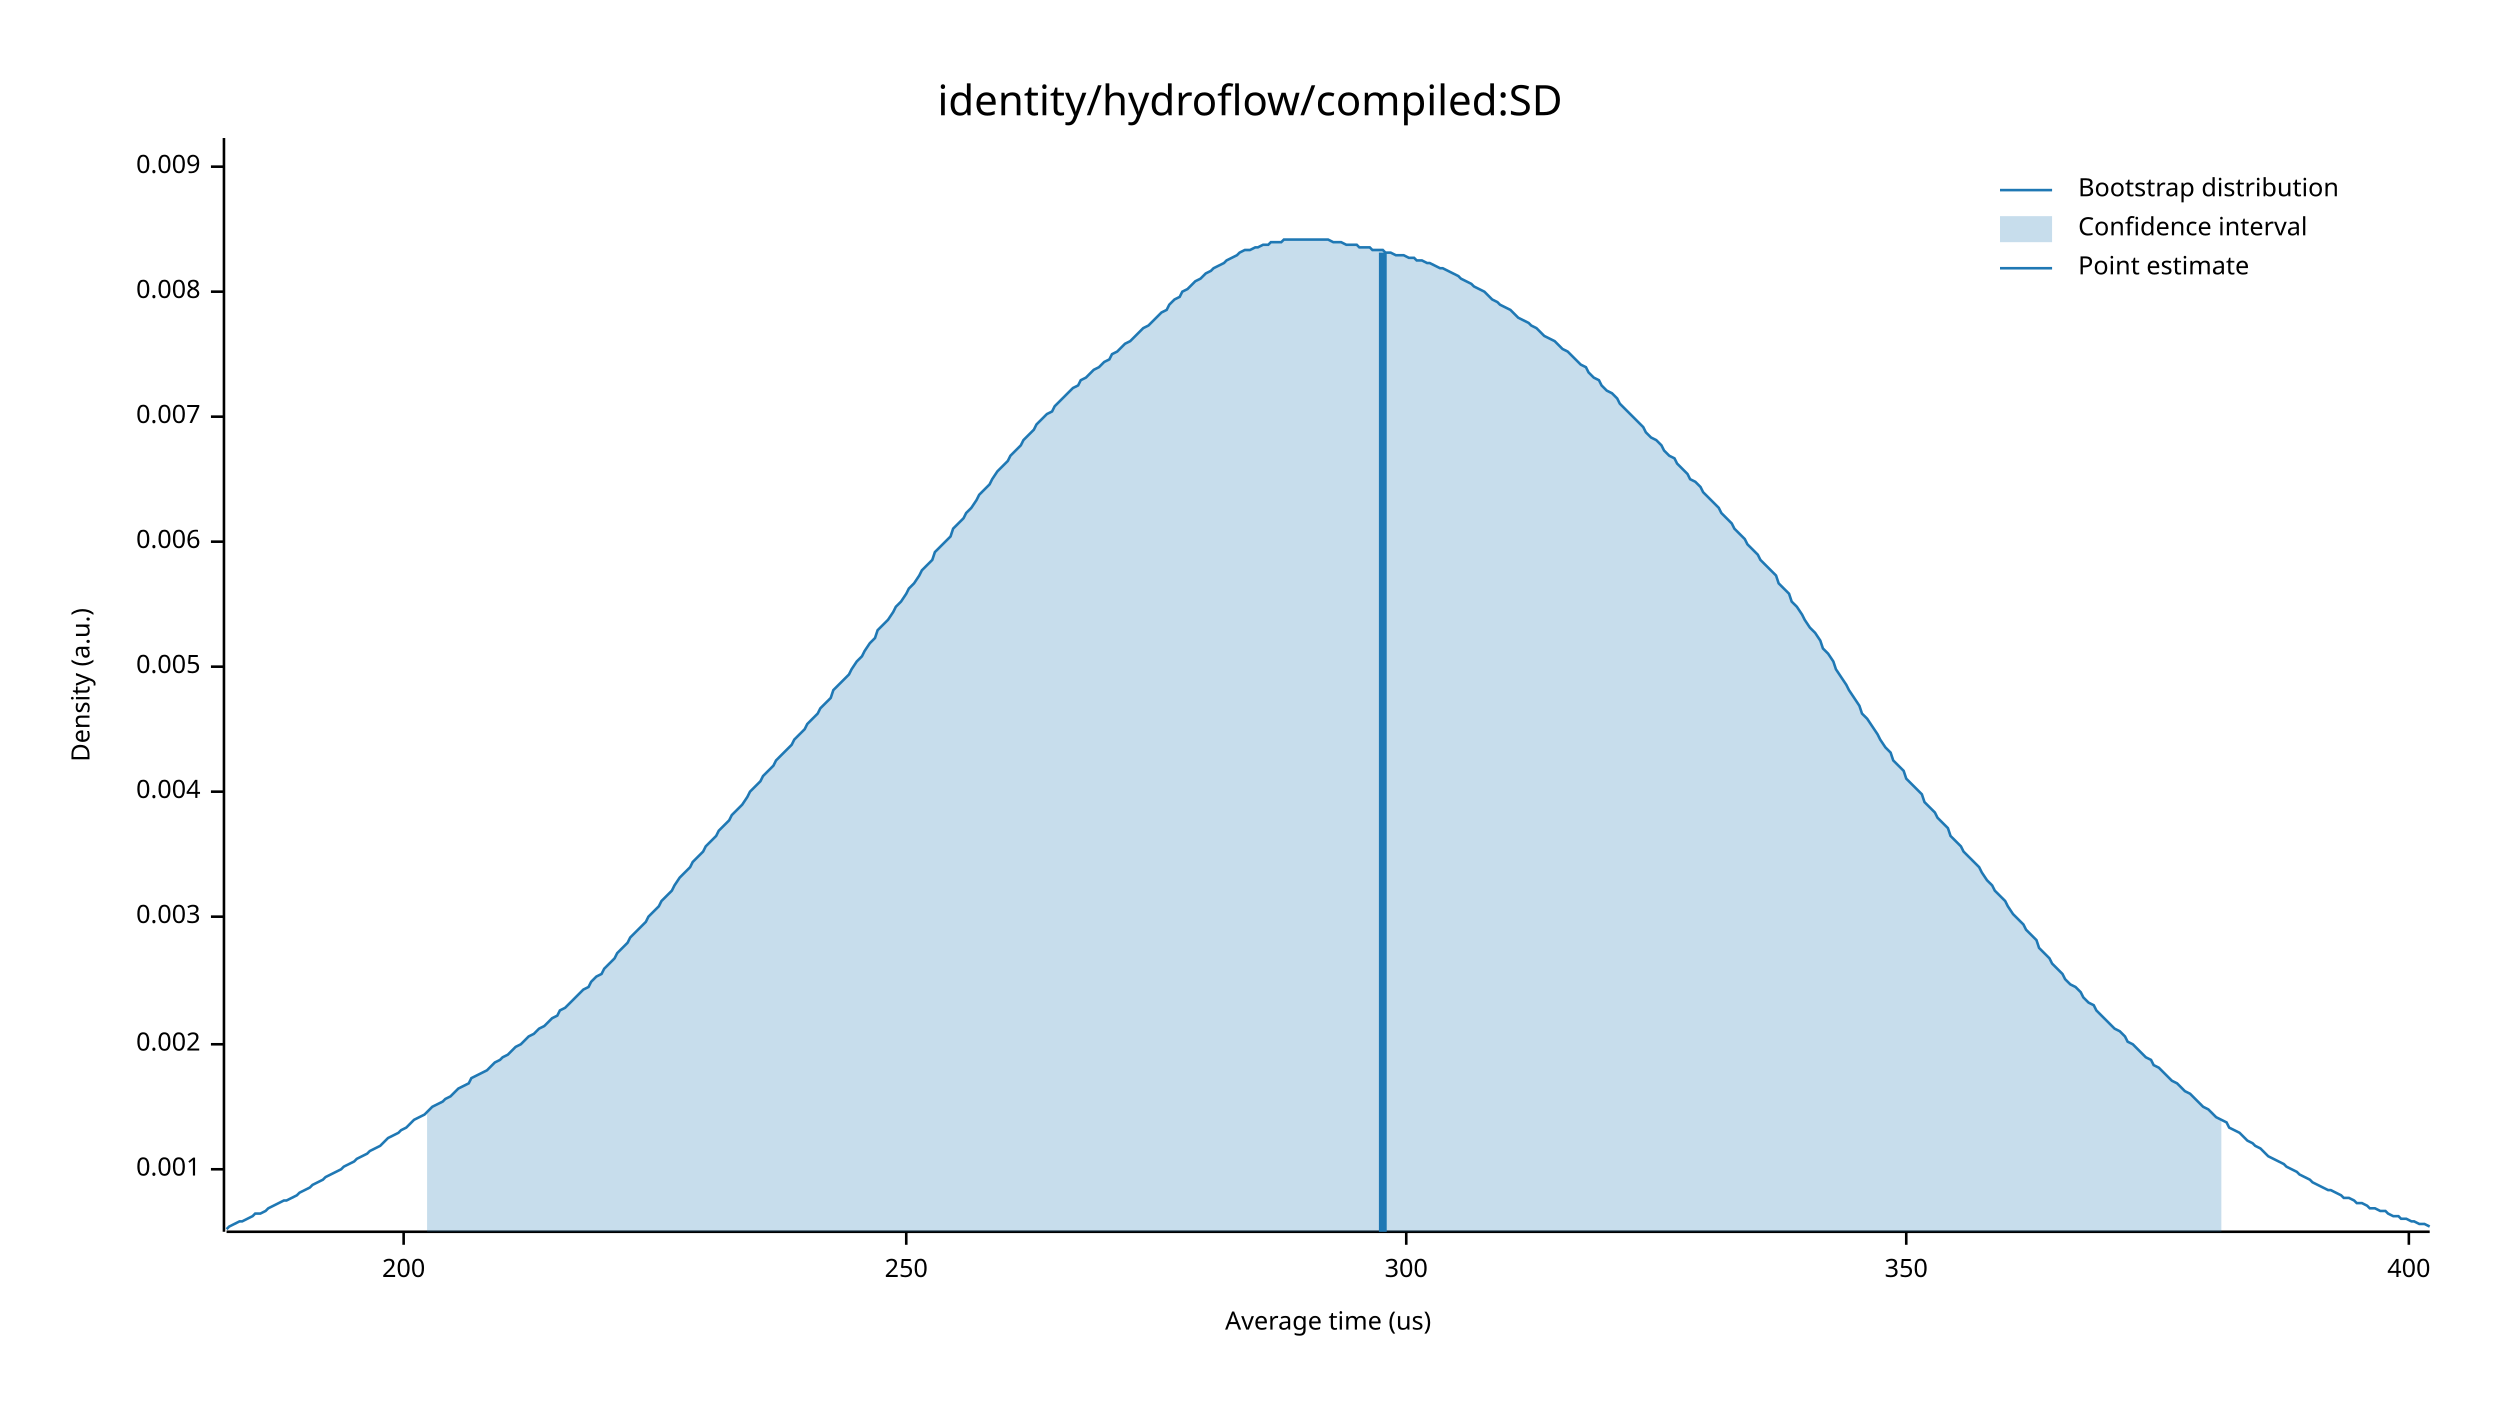
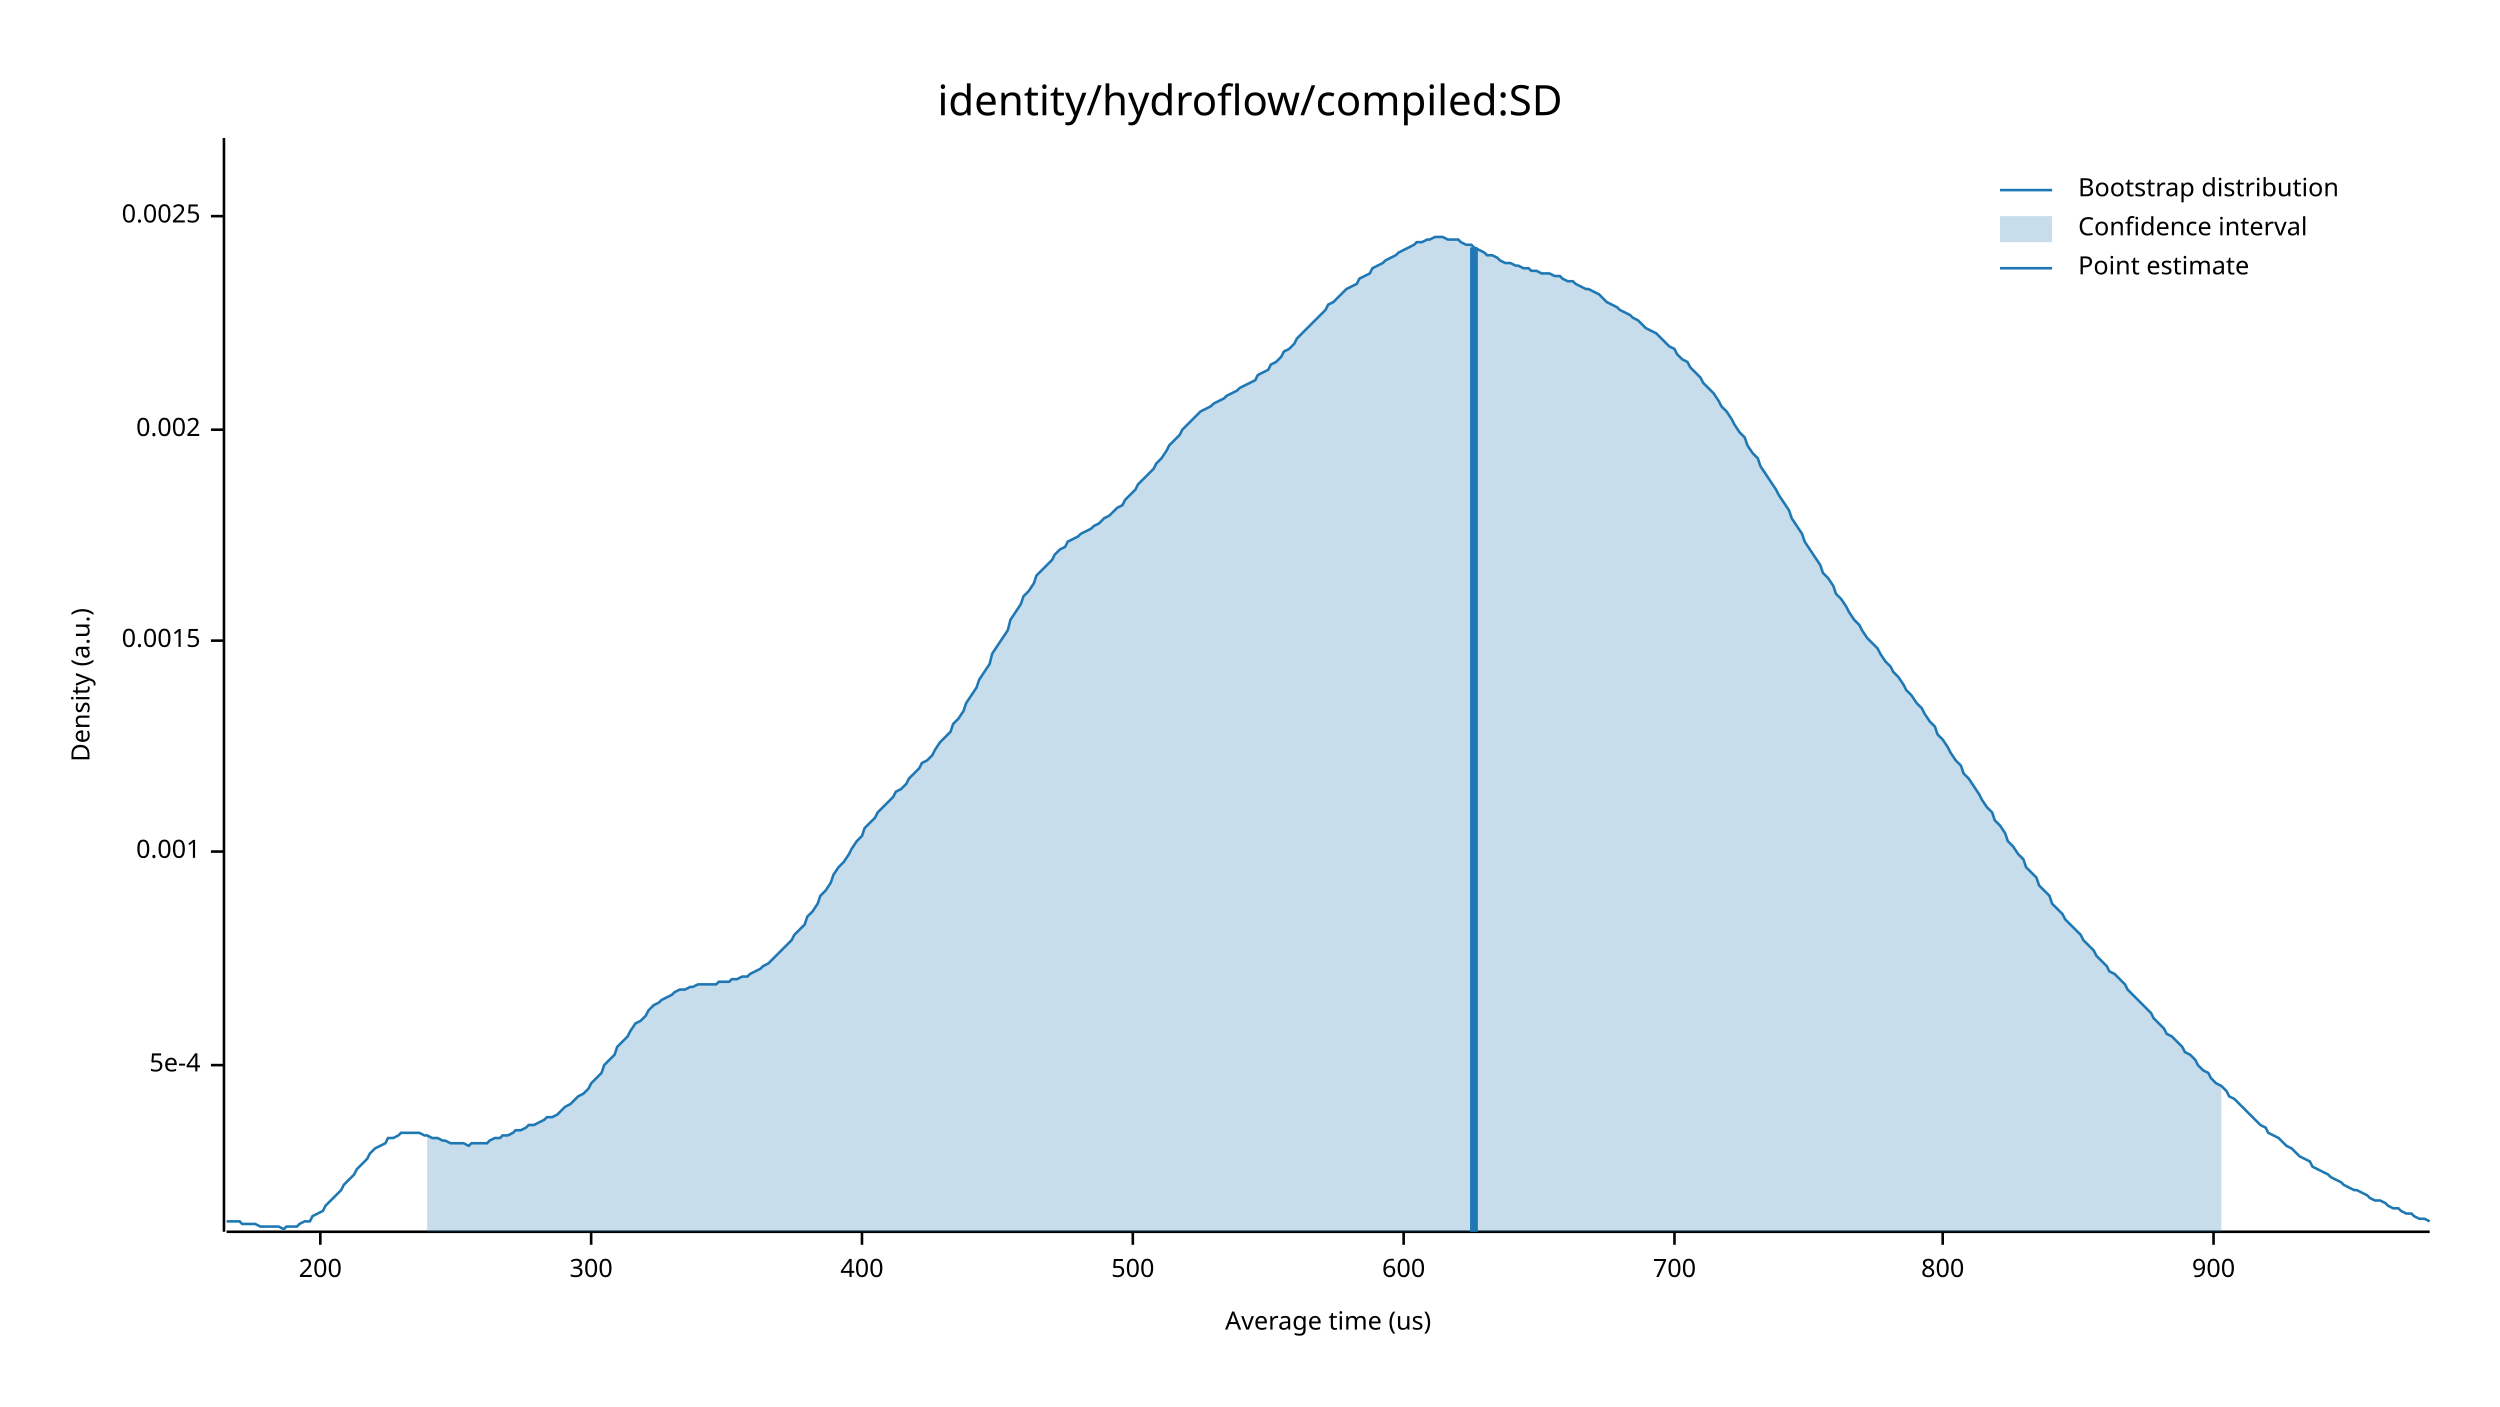
<svg xmlns="http://www.w3.org/2000/svg" width="960" height="540" viewBox="0 0 960 540">
  <text x="480" y="32" dy="0.76em" text-anchor="middle" font-family="sans-serif" font-size="16.129" opacity="1" fill="#000000">
identity/hydroflow/compiled:SD
</text>
  <text x="27" y="263" dy="0.76em" text-anchor="middle" font-family="sans-serif" font-size="9.677" opacity="1" fill="#000000" transform="rotate(270, 27, 263)">
Density (a.u.)
</text>
  <text x="510" y="513" dy="-0.5ex" text-anchor="middle" font-family="sans-serif" font-size="9.677" opacity="1" fill="#000000">
Average time (us)
</text>
  <polyline fill="none" opacity="1" stroke="#000000" stroke-width="1" points="86,53 86,473 " />
-   <text x="77" y="449" dy="0.5ex" text-anchor="end" font-family="sans-serif" font-size="9.677" opacity="1" fill="#000000">
+   <text x="77" y="409" dy="0.5ex" text-anchor="end" font-family="sans-serif" font-size="9.677" opacity="1" fill="#000000">
+ 5e-4
+ </text>
+   <polyline fill="none" opacity="1" stroke="#000000" stroke-width="1" points="81,409 86,409 " />
+   <text x="77" y="327" dy="0.5ex" text-anchor="end" font-family="sans-serif" font-size="9.677" opacity="1" fill="#000000">
0.001
</text>
-   <polyline fill="none" opacity="1" stroke="#000000" stroke-width="1" points="81,449 86,449 " />
-   <text x="77" y="401" dy="0.5ex" text-anchor="end" font-family="sans-serif" font-size="9.677" opacity="1" fill="#000000">
+   <polyline fill="none" opacity="1" stroke="#000000" stroke-width="1" points="81,327 86,327 " />
+   <text x="77" y="246" dy="0.5ex" text-anchor="end" font-family="sans-serif" font-size="9.677" opacity="1" fill="#000000">
+ 0.0015
+ </text>
+   <polyline fill="none" opacity="1" stroke="#000000" stroke-width="1" points="81,246 86,246 " />
+   <text x="77" y="165" dy="0.5ex" text-anchor="end" font-family="sans-serif" font-size="9.677" opacity="1" fill="#000000">
0.002
</text>
-   <polyline fill="none" opacity="1" stroke="#000000" stroke-width="1" points="81,401 86,401 " />
-   <text x="77" y="352" dy="0.5ex" text-anchor="end" font-family="sans-serif" font-size="9.677" opacity="1" fill="#000000">
- 0.003
+   <polyline fill="none" opacity="1" stroke="#000000" stroke-width="1" points="81,165 86,165 " />
+   <text x="77" y="83" dy="0.5ex" text-anchor="end" font-family="sans-serif" font-size="9.677" opacity="1" fill="#000000">
+ 0.0025
</text>
-   <polyline fill="none" opacity="1" stroke="#000000" stroke-width="1" points="81,352 86,352 " />
-   <text x="77" y="304" dy="0.5ex" text-anchor="end" font-family="sans-serif" font-size="9.677" opacity="1" fill="#000000">
- 0.004
- </text>
-   <polyline fill="none" opacity="1" stroke="#000000" stroke-width="1" points="81,304 86,304 " />
-   <text x="77" y="256" dy="0.5ex" text-anchor="end" font-family="sans-serif" font-size="9.677" opacity="1" fill="#000000">
- 0.005
- </text>
-   <polyline fill="none" opacity="1" stroke="#000000" stroke-width="1" points="81,256 86,256 " />
-   <text x="77" y="208" dy="0.5ex" text-anchor="end" font-family="sans-serif" font-size="9.677" opacity="1" fill="#000000">
- 0.006
- </text>
-   <polyline fill="none" opacity="1" stroke="#000000" stroke-width="1" points="81,208 86,208 " />
-   <text x="77" y="160" dy="0.5ex" text-anchor="end" font-family="sans-serif" font-size="9.677" opacity="1" fill="#000000">
- 0.007
- </text>
-   <polyline fill="none" opacity="1" stroke="#000000" stroke-width="1" points="81,160 86,160 " />
-   <text x="77" y="112" dy="0.5ex" text-anchor="end" font-family="sans-serif" font-size="9.677" opacity="1" fill="#000000">
- 0.008
- </text>
-   <polyline fill="none" opacity="1" stroke="#000000" stroke-width="1" points="81,112 86,112 " />
-   <text x="77" y="64" dy="0.5ex" text-anchor="end" font-family="sans-serif" font-size="9.677" opacity="1" fill="#000000">
- 0.009
- </text>
-   <polyline fill="none" opacity="1" stroke="#000000" stroke-width="1" points="81,64 86,64 " />
+   <polyline fill="none" opacity="1" stroke="#000000" stroke-width="1" points="81,83 86,83 " />
  <polyline fill="none" opacity="1" stroke="#000000" stroke-width="1" points="87,473 933,473 " />
-   <text x="155" y="483" dy="0.76em" text-anchor="middle" font-family="sans-serif" font-size="9.677" opacity="1" fill="#000000">
+   <text x="123" y="483" dy="0.76em" text-anchor="middle" font-family="sans-serif" font-size="9.677" opacity="1" fill="#000000">
200
</text>
-   <polyline fill="none" opacity="1" stroke="#000000" stroke-width="1" points="155,473 155,478 " />
-   <text x="348" y="483" dy="0.76em" text-anchor="middle" font-family="sans-serif" font-size="9.677" opacity="1" fill="#000000">
- 250
- </text>
-   <polyline fill="none" opacity="1" stroke="#000000" stroke-width="1" points="348,473 348,478 " />
-   <text x="540" y="483" dy="0.76em" text-anchor="middle" font-family="sans-serif" font-size="9.677" opacity="1" fill="#000000">
+   <polyline fill="none" opacity="1" stroke="#000000" stroke-width="1" points="123,473 123,478 " />
+   <text x="227" y="483" dy="0.76em" text-anchor="middle" font-family="sans-serif" font-size="9.677" opacity="1" fill="#000000">
300
</text>
-   <polyline fill="none" opacity="1" stroke="#000000" stroke-width="1" points="540,473 540,478 " />
-   <text x="732" y="483" dy="0.76em" text-anchor="middle" font-family="sans-serif" font-size="9.677" opacity="1" fill="#000000">
- 350
- </text>
-   <polyline fill="none" opacity="1" stroke="#000000" stroke-width="1" points="732,473 732,478 " />
-   <text x="925" y="483" dy="0.76em" text-anchor="middle" font-family="sans-serif" font-size="9.677" opacity="1" fill="#000000">
+   <polyline fill="none" opacity="1" stroke="#000000" stroke-width="1" points="227,473 227,478 " />
+   <text x="331" y="483" dy="0.76em" text-anchor="middle" font-family="sans-serif" font-size="9.677" opacity="1" fill="#000000">
400
</text>
-   <polyline fill="none" opacity="1" stroke="#000000" stroke-width="1" points="925,473 925,478 " />
-   <polyline fill="none" opacity="1" stroke="#1F78B4" stroke-width="1" points="87,472 88,471 90,470 92,469 93,469 95,468 97,467 98,466 100,466 102,465 103,464 105,463 107,462 109,461 110,461 112,460 114,459 115,458 117,457 119,456 120,455 122,454 124,453 125,452 127,451 129,450 131,449 132,448 134,447 136,446 137,445 139,444 141,443 142,442 144,441 146,440 148,438 149,437 151,436 153,435 154,434 156,433 158,431 159,430 161,429 163,428 164,427 166,425 168,424 170,423 171,422 173,421 175,419 176,418 178,417 180,416 181,414 183,413 185,412 187,411 188,410 190,408 192,407 193,406 195,405 197,403 198,402 200,401 202,399 203,398 205,397 207,395 209,394 210,393 212,391 214,390 215,388 217,387 219,385 220,384 222,382 224,380 226,379 227,377 229,375 231,374 232,372 234,370 236,368 237,366 239,364 241,362 242,360 244,358 246,356 248,354 249,352 251,350 253,348 254,346 256,344 258,342 259,340 261,337 263,335 265,333 266,331 268,329 270,327 271,325 273,323 275,321 276,319 278,317 280,315 281,313 283,311 285,309 287,306 288,304 290,302 292,300 293,298 295,296 297,294 298,292 300,290 302,288 304,286 305,284 307,282 309,280 310,278 312,276 314,274 315,272 317,270 319,268 320,265 322,263 324,261 326,259 327,257 329,254 331,252 332,250 334,247 336,245 337,242 339,240 341,238 343,235 344,233 346,231 348,228 349,226 351,224 353,221 354,219 356,217 358,215 359,212 361,210 363,208 365,206 366,203 368,201 370,199 371,197 373,195 375,192 376,190 378,188 380,186 381,184 383,181 385,179 387,177 388,175 390,173 392,171 393,169 395,167 397,165 398,163 400,161 402,159 404,158 405,156 407,154 409,152 410,151 412,149 414,148 415,146 417,145 419,143 420,142 422,141 424,139 426,138 427,136 429,135 431,133 432,132 434,131 436,129 437,128 439,126 441,125 443,123 444,122 446,120 448,119 449,117 451,115 453,114 454,112 456,111 458,109 459,108 461,107 463,105 465,104 466,103 468,102 470,101 471,100 473,99 475,98 476,97 478,96 480,96 482,95 483,95 485,94 487,94 488,93 490,93 492,93 493,92 495,92 497,92 498,92 500,92 502,92 504,92 505,92 507,92 509,92 510,92 512,93 514,93 515,93 517,94 519,94 521,94 522,95 524,95 526,95 527,96 529,96 531,96 532,97 534,97 536,98 537,98 539,98 541,99 543,99 544,100 546,100 548,101 549,101 551,102 553,103 554,103 556,104 558,105 560,106 561,107 563,108 565,109 566,110 568,111 570,112 571,113 573,115 575,116 576,117 578,118 580,119 582,121 583,122 585,123 587,124 588,125 590,126 592,128 593,129 595,130 597,131 599,133 600,134 602,135 604,137 605,138 607,140 609,141 610,143 612,145 614,146 615,148 617,150 619,151 621,153 622,155 624,157 626,159 627,160 629,162 631,164 632,166 634,168 636,169 638,171 639,173 641,175 643,176 644,178 646,180 648,182 649,184 651,185 653,187 654,189 656,191 658,193 660,195 661,197 663,199 665,201 666,203 668,205 670,207 671,209 673,211 675,213 676,215 678,217 680,219 682,221 683,224 685,226 687,228 688,231 690,233 692,236 693,238 695,241 697,243 699,246 700,249 702,251 704,254 705,257 707,260 709,263 710,265 712,268 714,271 715,274 717,276 719,279 721,282 722,284 724,287 726,289 727,292 729,294 731,296 732,299 734,301 736,303 738,305 739,308 741,310 743,312 744,314 746,316 748,318 749,321 751,323 753,325 754,327 756,329 758,331 760,333 761,335 763,338 765,340 766,342 768,344 770,346 771,348 773,351 775,353 777,355 778,357 780,359 782,361 783,364 785,366 787,368 788,370 790,372 792,374 793,376 795,378 797,379 799,381 800,383 802,385 804,386 805,388 807,390 809,392 810,393 812,395 814,396 816,398 817,400 819,401 821,403 822,404 824,406 826,407 827,409 829,410 831,412 832,413 834,415 836,416 838,418 839,419 841,420 843,422 844,423 846,425 848,426 849,427 851,429 853,430 855,431 856,433 858,434 860,435 861,436 863,438 865,439 866,440 868,441 870,443 871,444 873,445 875,446 877,447 878,448 880,449 882,450 883,451 885,452 887,453 888,454 890,455 892,456 894,457 895,457 897,458 899,459 900,460 902,460 904,461 905,462 907,462 909,463 910,464 912,464 914,465 916,465 917,466 919,467 921,467 922,468 924,468 926,469 927,469 929,470 931,470 933,471 " />
-   <polygon opacity="0.25" fill="#1F78B4" points="164,427 166,425 168,424 170,423 171,422 173,421 175,419 176,418 178,417 180,416 181,414 183,413 185,412 187,411 188,410 190,408 192,407 193,406 195,405 197,403 198,402 200,401 202,399 203,398 205,397 207,395 209,394 210,393 212,391 214,390 215,388 217,387 219,385 220,384 222,382 224,380 226,379 227,377 229,375 231,374 232,372 234,370 236,368 237,366 239,364 241,362 242,360 244,358 246,356 248,354 249,352 251,350 253,348 254,346 256,344 258,342 259,340 261,337 263,335 265,333 266,331 268,329 270,327 271,325 273,323 275,321 276,319 278,317 280,315 281,313 283,311 285,309 287,306 288,304 290,302 292,300 293,298 295,296 297,294 298,292 300,290 302,288 304,286 305,284 307,282 309,280 310,278 312,276 314,274 315,272 317,270 319,268 320,265 322,263 324,261 326,259 327,257 329,254 331,252 332,250 334,247 336,245 337,242 339,240 341,238 343,235 344,233 346,231 348,228 349,226 351,224 353,221 354,219 356,217 358,215 359,212 361,210 363,208 365,206 366,203 368,201 370,199 371,197 373,195 375,192 376,190 378,188 380,186 381,184 383,181 385,179 387,177 388,175 390,173 392,171 393,169 395,167 397,165 398,163 400,161 402,159 404,158 405,156 407,154 409,152 410,151 412,149 414,148 415,146 417,145 419,143 420,142 422,141 424,139 426,138 427,136 429,135 431,133 432,132 434,131 436,129 437,128 439,126 441,125 443,123 444,122 446,120 448,119 449,117 451,115 453,114 454,112 456,111 458,109 459,108 461,107 463,105 465,104 466,103 468,102 470,101 471,100 473,99 475,98 476,97 478,96 480,96 482,95 483,95 485,94 487,94 488,93 490,93 492,93 493,92 495,92 497,92 498,92 500,92 502,92 504,92 505,92 507,92 509,92 510,92 512,93 514,93 515,93 517,94 519,94 521,94 522,95 524,95 526,95 527,96 529,96 531,96 532,97 534,97 536,98 537,98 539,98 541,99 543,99 544,100 546,100 548,101 549,101 551,102 553,103 554,103 556,104 558,105 560,106 561,107 563,108 565,109 566,110 568,111 570,112 571,113 573,115 575,116 576,117 578,118 580,119 582,121 583,122 585,123 587,124 588,125 590,126 592,128 593,129 595,130 597,131 599,133 600,134 602,135 604,137 605,138 607,140 609,141 610,143 612,145 614,146 615,148 617,150 619,151 621,153 622,155 624,157 626,159 627,160 629,162 631,164 632,166 634,168 636,169 638,171 639,173 641,175 643,176 644,178 646,180 648,182 649,184 651,185 653,187 654,189 656,191 658,193 660,195 661,197 663,199 665,201 666,203 668,205 670,207 671,209 673,211 675,213 676,215 678,217 680,219 682,221 683,224 685,226 687,228 688,231 690,233 692,236 693,238 695,241 697,243 699,246 700,249 702,251 704,254 705,257 707,260 709,263 710,265 712,268 714,271 715,274 717,276 719,279 721,282 722,284 724,287 726,289 727,292 729,294 731,296 732,299 734,301 736,303 738,305 739,308 741,310 743,312 744,314 746,316 748,318 749,321 751,323 753,325 754,327 756,329 758,331 760,333 761,335 763,338 765,340 766,342 768,344 770,346 771,348 773,351 775,353 777,355 778,357 780,359 782,361 783,364 785,366 787,368 788,370 790,372 792,374 793,376 795,378 797,379 799,381 800,383 802,385 804,386 805,388 807,390 809,392 810,393 812,395 814,396 816,398 817,400 819,401 821,403 822,404 824,406 826,407 827,409 829,410 831,412 832,413 834,415 836,416 838,418 839,419 841,420 843,422 844,423 846,425 848,426 849,427 851,429 853,430 853,473 164,473 " />
-   <polyline fill="none" opacity="1" stroke="#1F78B4" stroke-width="3" points="531,473 531,97 " />
+   <polyline fill="none" opacity="1" stroke="#000000" stroke-width="1" points="331,473 331,478 " />
+   <text x="435" y="483" dy="0.76em" text-anchor="middle" font-family="sans-serif" font-size="9.677" opacity="1" fill="#000000">
+ 500
+ </text>
+   <polyline fill="none" opacity="1" stroke="#000000" stroke-width="1" points="435,473 435,478 " />
+   <text x="539" y="483" dy="0.76em" text-anchor="middle" font-family="sans-serif" font-size="9.677" opacity="1" fill="#000000">
+ 600
+ </text>
+   <polyline fill="none" opacity="1" stroke="#000000" stroke-width="1" points="539,473 539,478 " />
+   <text x="643" y="483" dy="0.76em" text-anchor="middle" font-family="sans-serif" font-size="9.677" opacity="1" fill="#000000">
+ 700
+ </text>
+   <polyline fill="none" opacity="1" stroke="#000000" stroke-width="1" points="643,473 643,478 " />
+   <text x="746" y="483" dy="0.76em" text-anchor="middle" font-family="sans-serif" font-size="9.677" opacity="1" fill="#000000">
+ 800
+ </text>
+   <polyline fill="none" opacity="1" stroke="#000000" stroke-width="1" points="746,473 746,478 " />
+   <text x="850" y="483" dy="0.76em" text-anchor="middle" font-family="sans-serif" font-size="9.677" opacity="1" fill="#000000">
+ 900
+ </text>
+   <polyline fill="none" opacity="1" stroke="#000000" stroke-width="1" points="850,473 850,478 " />
+   <polyline fill="none" opacity="1" stroke="#1F78B4" stroke-width="1" points="87,469 88,469 90,469 92,469 93,470 95,470 97,470 98,470 100,471 102,471 103,471 105,471 107,471 109,472 110,471 112,471 114,471 115,470 117,469 119,469 120,467 122,466 124,465 125,463 127,461 129,459 131,457 132,455 134,453 136,451 137,449 139,447 141,445 142,443 144,441 146,440 148,439 149,437 151,437 153,436 154,435 156,435 158,435 159,435 161,435 163,436 164,436 166,437 168,437 170,438 171,438 173,439 175,439 176,439 178,439 180,440 181,439 183,439 185,439 187,439 188,438 190,437 192,437 193,436 195,436 197,435 198,434 200,434 202,433 203,432 205,432 207,431 209,430 210,429 212,429 214,428 215,427 217,425 219,424 220,423 222,421 224,420 226,418 227,416 229,414 231,412 232,409 234,407 236,405 237,402 239,400 241,398 242,396 244,393 246,392 248,390 249,388 251,386 253,385 254,384 256,383 258,382 259,381 261,380 263,380 265,379 266,379 268,378 270,378 271,378 273,378 275,378 276,377 278,377 280,377 281,376 283,376 285,375 287,375 288,374 290,373 292,372 293,371 295,370 297,368 298,367 300,365 302,363 304,361 305,359 307,357 309,355 310,352 312,350 314,347 315,344 317,342 319,339 320,336 322,333 324,331 326,328 327,326 329,323 331,321 332,318 334,316 336,314 337,312 339,310 341,308 343,306 344,304 346,303 348,301 349,299 351,297 353,295 354,293 356,292 358,290 359,288 361,285 363,283 365,281 366,278 368,276 370,273 371,270 373,267 375,264 376,261 378,258 380,255 381,251 383,248 385,245 387,242 388,238 390,235 392,232 393,229 395,227 397,224 398,221 400,219 402,217 404,215 405,213 407,211 409,210 410,208 412,207 414,206 415,205 417,204 419,203 420,202 422,201 424,199 426,198 427,197 429,195 431,194 432,192 434,190 436,188 437,186 439,184 441,182 443,180 444,178 446,176 448,173 449,171 451,169 453,167 454,165 456,163 458,161 459,160 461,158 463,157 465,156 466,155 468,154 470,153 471,152 473,151 475,150 476,149 478,148 480,147 482,146 483,144 485,143 487,142 488,140 490,139 492,137 493,135 495,134 497,132 498,130 500,128 502,126 504,124 505,123 507,121 509,119 510,117 512,116 514,114 515,113 517,111 519,110 521,109 522,107 524,106 526,105 527,103 529,102 531,101 532,100 534,99 536,98 537,97 539,96 541,95 543,94 544,93 546,93 548,92 549,92 551,91 553,91 554,91 556,92 558,92 560,92 561,93 563,94 565,94 566,95 568,96 570,97 571,98 573,98 575,99 576,100 578,101 580,101 582,102 583,102 585,103 587,103 588,104 590,104 592,105 593,105 595,105 597,106 599,106 600,107 602,108 604,108 605,109 607,110 609,111 610,111 612,112 614,113 615,114 617,116 619,117 621,118 622,119 624,120 626,121 627,122 629,123 631,125 632,126 634,127 636,128 638,130 639,131 641,133 643,134 644,136 646,138 648,139 649,141 651,143 653,145 654,147 656,149 658,151 660,154 661,156 663,158 665,161 666,163 668,166 670,168 671,171 673,174 675,176 676,179 678,182 680,185 682,188 683,190 685,193 687,196 688,199 690,202 692,205 693,208 695,211 697,214 699,217 700,220 702,222 704,225 705,228 707,230 709,233 710,235 712,238 714,240 715,242 717,245 719,247 721,249 722,251 724,254 726,256 727,258 729,260 731,263 732,265 734,267 736,270 738,272 739,274 741,277 743,279 744,282 746,284 748,287 749,289 751,292 753,294 754,297 756,299 758,302 760,305 761,307 763,310 765,312 766,315 768,317 770,320 771,323 773,325 775,328 777,330 778,333 780,335 782,337 783,340 785,342 787,344 788,347 790,349 792,351 793,353 795,355 797,357 799,359 800,361 802,363 804,365 805,367 807,369 809,371 810,373 812,374 814,376 816,378 817,380 819,382 821,384 822,385 824,387 826,389 827,391 829,393 831,395 832,397 834,398 836,400 838,402 839,404 841,405 843,407 844,409 846,411 848,412 849,414 851,416 853,417 855,419 856,421 858,422 860,424 861,425 863,427 865,429 866,430 868,432 870,433 871,435 873,436 875,437 877,439 878,440 880,441 882,443 883,444 885,445 887,446 888,448 890,449 892,450 894,451 895,452 897,453 899,454 900,455 902,456 904,457 905,457 907,458 909,459 910,460 912,461 914,461 916,462 917,463 919,464 921,464 922,465 924,466 926,466 927,467 929,468 931,468 933,469 " />
+   <polygon opacity="0.25" fill="#1F78B4" points="164,436 166,437 168,437 170,438 171,438 173,439 175,439 176,439 178,439 180,440 181,439 183,439 185,439 187,439 188,438 190,437 192,437 193,436 195,436 197,435 198,434 200,434 202,433 203,432 205,432 207,431 209,430 210,429 212,429 214,428 215,427 217,425 219,424 220,423 222,421 224,420 226,418 227,416 229,414 231,412 232,409 234,407 236,405 237,402 239,400 241,398 242,396 244,393 246,392 248,390 249,388 251,386 253,385 254,384 256,383 258,382 259,381 261,380 263,380 265,379 266,379 268,378 270,378 271,378 273,378 275,378 276,377 278,377 280,377 281,376 283,376 285,375 287,375 288,374 290,373 292,372 293,371 295,370 297,368 298,367 300,365 302,363 304,361 305,359 307,357 309,355 310,352 312,350 314,347 315,344 317,342 319,339 320,336 322,333 324,331 326,328 327,326 329,323 331,321 332,318 334,316 336,314 337,312 339,310 341,308 343,306 344,304 346,303 348,301 349,299 351,297 353,295 354,293 356,292 358,290 359,288 361,285 363,283 365,281 366,278 368,276 370,273 371,270 373,267 375,264 376,261 378,258 380,255 381,251 383,248 385,245 387,242 388,238 390,235 392,232 393,229 395,227 397,224 398,221 400,219 402,217 404,215 405,213 407,211 409,210 410,208 412,207 414,206 415,205 417,204 419,203 420,202 422,201 424,199 426,198 427,197 429,195 431,194 432,192 434,190 436,188 437,186 439,184 441,182 443,180 444,178 446,176 448,173 449,171 451,169 453,167 454,165 456,163 458,161 459,160 461,158 463,157 465,156 466,155 468,154 470,153 471,152 473,151 475,150 476,149 478,148 480,147 482,146 483,144 485,143 487,142 488,140 490,139 492,137 493,135 495,134 497,132 498,130 500,128 502,126 504,124 505,123 507,121 509,119 510,117 512,116 514,114 515,113 517,111 519,110 521,109 522,107 524,106 526,105 527,103 529,102 531,101 532,100 534,99 536,98 537,97 539,96 541,95 543,94 544,93 546,93 548,92 549,92 551,91 553,91 554,91 556,92 558,92 560,92 561,93 563,94 565,94 566,95 568,96 570,97 571,98 573,98 575,99 576,100 578,101 580,101 582,102 583,102 585,103 587,103 588,104 590,104 592,105 593,105 595,105 597,106 599,106 600,107 602,108 604,108 605,109 607,110 609,111 610,111 612,112 614,113 615,114 617,116 619,117 621,118 622,119 624,120 626,121 627,122 629,123 631,125 632,126 634,127 636,128 638,130 639,131 641,133 643,134 644,136 646,138 648,139 649,141 651,143 653,145 654,147 656,149 658,151 660,154 661,156 663,158 665,161 666,163 668,166 670,168 671,171 673,174 675,176 676,179 678,182 680,185 682,188 683,190 685,193 687,196 688,199 690,202 692,205 693,208 695,211 697,214 699,217 700,220 702,222 704,225 705,228 707,230 709,233 710,235 712,238 714,240 715,242 717,245 719,247 721,249 722,251 724,254 726,256 727,258 729,260 731,263 732,265 734,267 736,270 738,272 739,274 741,277 743,279 744,282 746,284 748,287 749,289 751,292 753,294 754,297 756,299 758,302 760,305 761,307 763,310 765,312 766,315 768,317 770,320 771,323 773,325 775,328 777,330 778,333 780,335 782,337 783,340 785,342 787,344 788,347 790,349 792,351 793,353 795,355 797,357 799,359 800,361 802,363 804,365 805,367 807,369 809,371 810,373 812,374 814,376 816,378 817,380 819,382 821,384 822,385 824,387 826,389 827,391 829,393 831,395 832,397 834,398 836,400 838,402 839,404 841,405 843,407 844,409 846,411 848,412 849,414 851,416 853,417 853,473 164,473 " />
+   <polyline fill="none" opacity="1" stroke="#1F78B4" stroke-width="3" points="566,473 566,95 " />
  <text x="798" y="68" dy="0.76em" text-anchor="start" font-family="sans-serif" font-size="9.677" opacity="1" fill="#000000">
Bootstrap distribution
</text>
  <text x="798" y="83" dy="0.76em" text-anchor="start" font-family="sans-serif" font-size="9.677" opacity="1" fill="#000000">
Confidence interval
</text>
  <text x="798" y="98" dy="0.76em" text-anchor="start" font-family="sans-serif" font-size="9.677" opacity="1" fill="#000000">
Point estimate
</text>
  <polyline fill="none" opacity="1" stroke="#1F78B4" stroke-width="1" points="768,73 788,73 " />
  <rect x="768" y="83" width="20" height="10" opacity="0.25" fill="#1F78B4" stroke="none" />
  <polyline fill="none" opacity="1" stroke="#1F78B4" stroke-width="1" points="768,103 788,103 " />
</svg>
